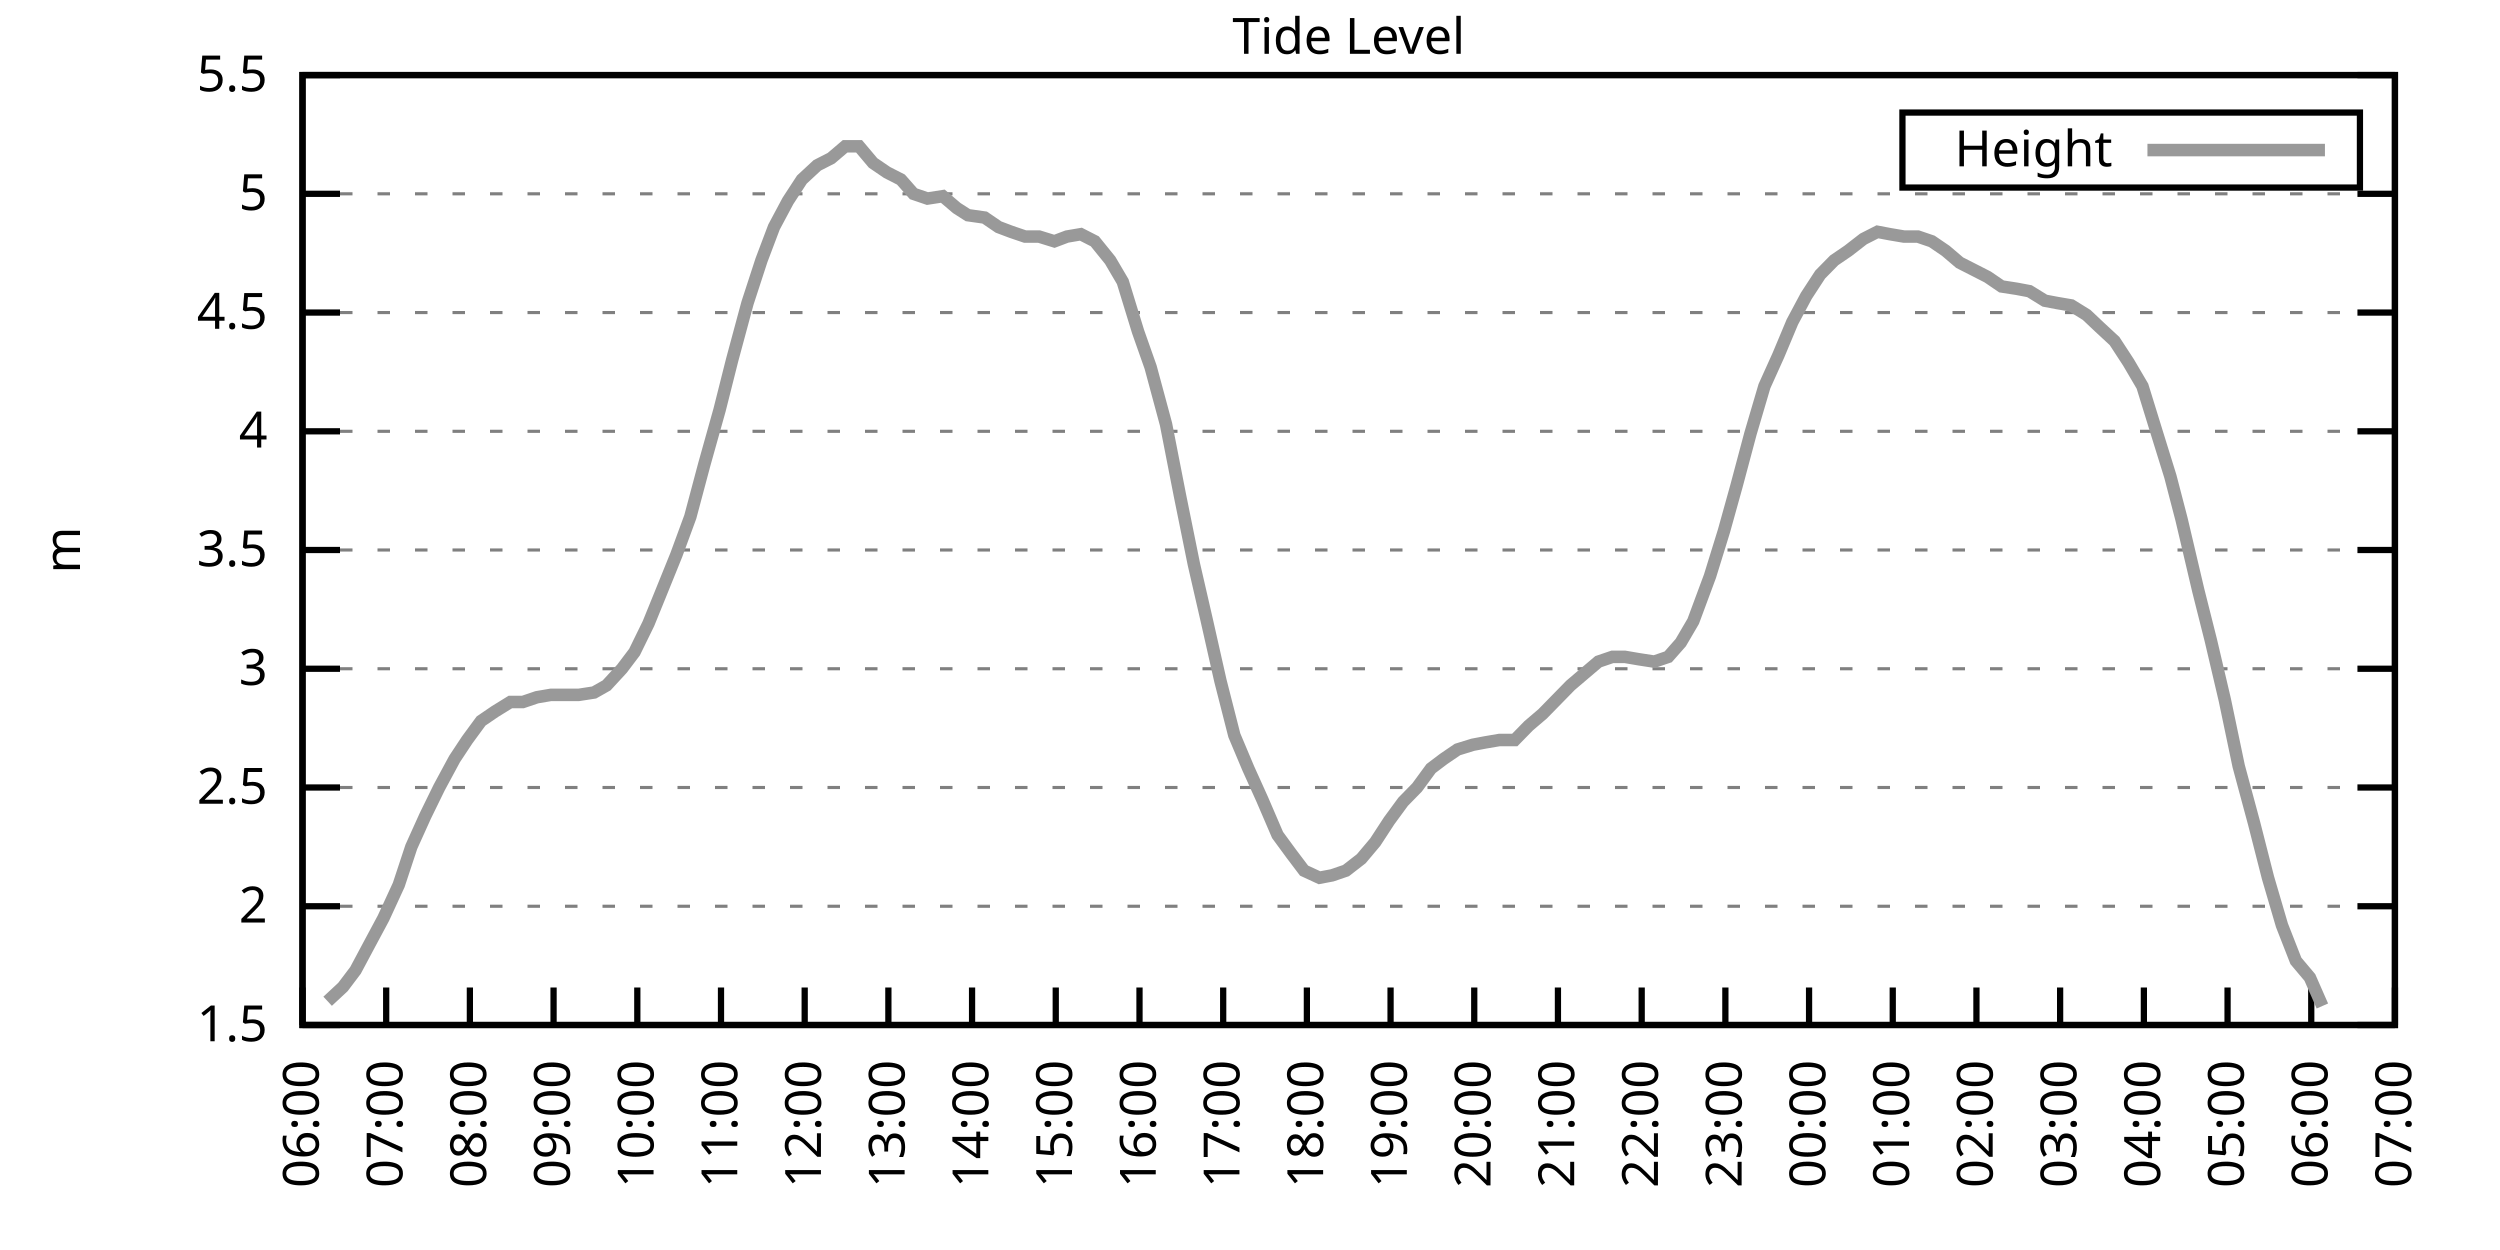
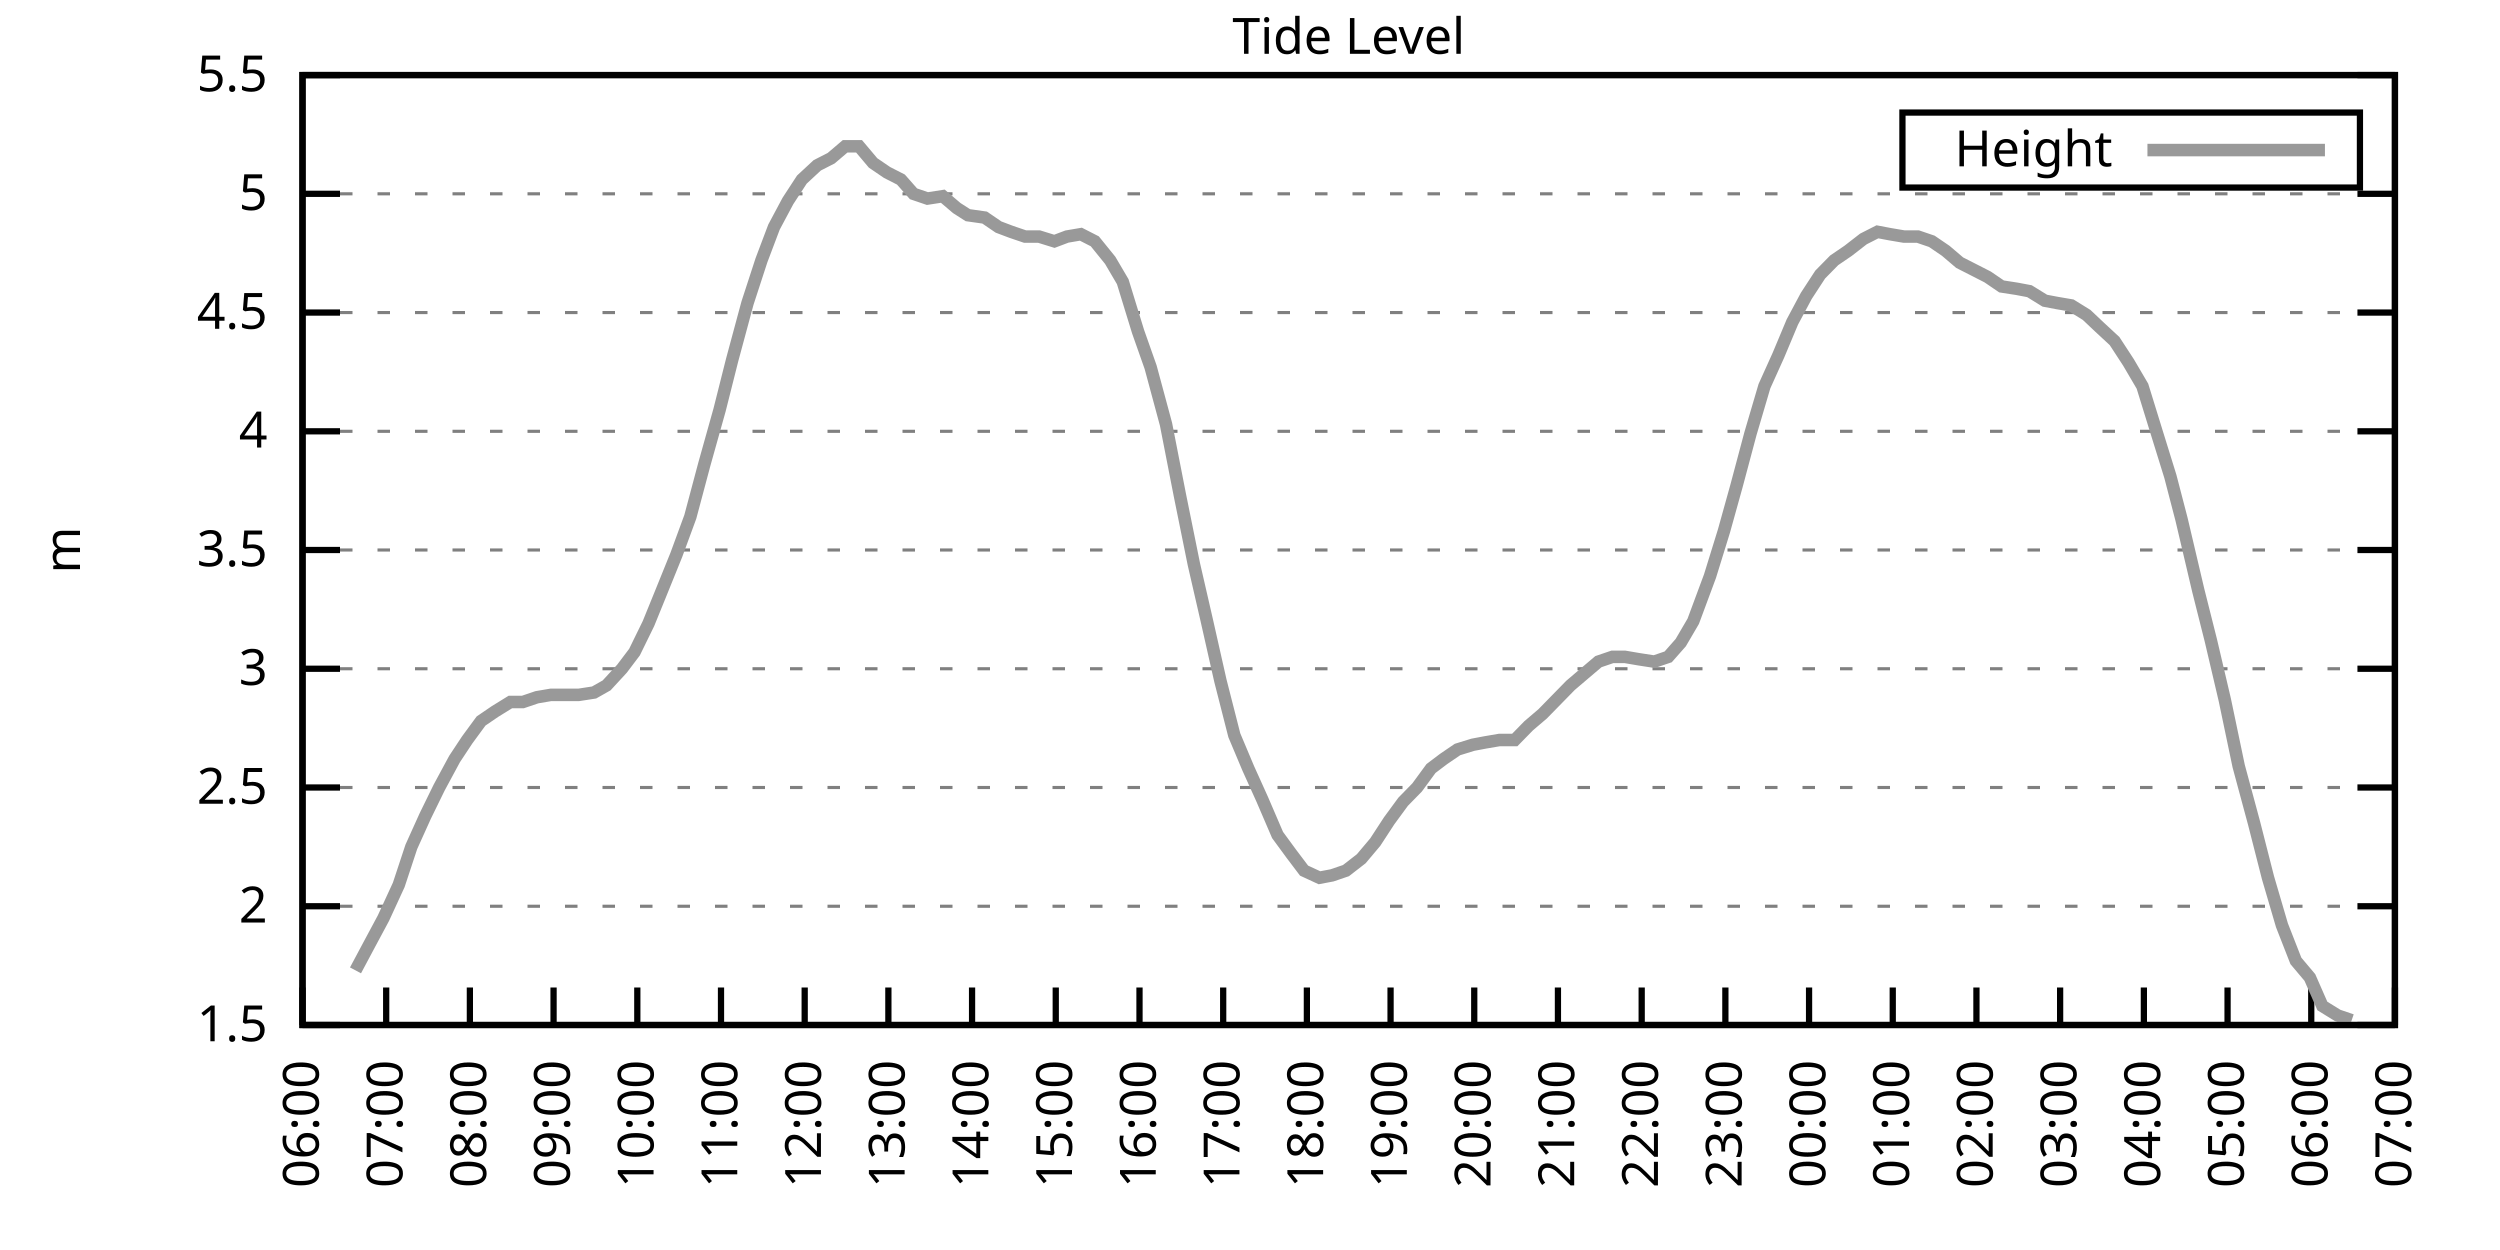
<svg xmlns="http://www.w3.org/2000/svg" xmlns:xlink="http://www.w3.org/1999/xlink" width="400" height="200" viewBox="0 0 400 200">
  <g id="gnuplot_canvas">
    <rect x="0" y="0" width="400" height="200" fill="none" />
    <defs>
      <circle id="gpDot" r="0.5" stroke-width="0.5" stroke="currentColor" />
      <path id="gpPt0" stroke-width="0.333" stroke="currentColor" d="M-1,0 h2 M0,-1 v2" />
      <path id="gpPt1" stroke-width="0.333" stroke="currentColor" d="M-1,-1 L1,1 M1,-1 L-1,1" />
      <path id="gpPt2" stroke-width="0.333" stroke="currentColor" d="M-1,0 L1,0 M0,-1 L0,1 M-1,-1 L1,1 M-1,1 L1,-1" />
      <rect id="gpPt3" stroke-width="0.333" stroke="currentColor" x="-1" y="-1" width="2" height="2" />
      <rect id="gpPt4" stroke-width="0.333" stroke="currentColor" fill="currentColor" x="-1" y="-1" width="2" height="2" />
      <circle id="gpPt5" stroke-width="0.333" stroke="currentColor" cx="0" cy="0" r="1" />
      <use xlink:href="#gpPt5" id="gpPt6" fill="currentColor" stroke="none" />
      <path id="gpPt7" stroke-width="0.333" stroke="currentColor" d="M0,-1.33 L-1.33,0.67 L1.33,0.67 z" />
      <use xlink:href="#gpPt7" id="gpPt8" fill="currentColor" stroke="none" />
      <use xlink:href="#gpPt7" id="gpPt9" stroke="currentColor" transform="rotate(180)" />
      <use xlink:href="#gpPt9" id="gpPt10" fill="currentColor" stroke="none" />
      <use xlink:href="#gpPt3" id="gpPt11" stroke="currentColor" transform="rotate(45)" />
      <use xlink:href="#gpPt11" id="gpPt12" fill="currentColor" stroke="none" />
      <path id="gpPt13" stroke-width="0.333" stroke="currentColor" d="M0,1.330 L1.265,0.411 L0.782,-1.067 L-0.782,-1.076 L-1.265,0.411 z" />
      <use xlink:href="#gpPt13" id="gpPt14" fill="currentColor" stroke="none" />
      <filter id="textbox" filterUnits="objectBoundingBox" x="0" y="0" height="1" width="1">
        <feFlood flood-color="white" flood-opacity="1" result="bgnd" />
        <feComposite in="SourceGraphic" in2="bgnd" operator="atop" />
      </filter>
      <filter id="greybox" filterUnits="objectBoundingBox" x="0" y="0" height="1" width="1">
        <feFlood flood-color="lightgrey" flood-opacity="1" result="grey" />
        <feComposite in="SourceGraphic" in2="grey" operator="atop" />
      </filter>
    </defs>
    <g fill="none" color="white" stroke="currentColor" stroke-width="1.00" stroke-linecap="butt" stroke-linejoin="miter">
</g>
    <g fill="none" color="black" stroke="currentColor" stroke-width="1.00" stroke-linecap="butt" stroke-linejoin="miter">
      <g stroke="none" shape-rendering="crispEdges">
        <polygon fill="rgb(255, 255, 255)" points="48.40,164.00 383.18,164.00 383.18,12.02 48.40,12.02 " />
      </g>
    </g>
    <g fill="none" color="black" stroke="currentColor" stroke-width="1.00" stroke-linecap="butt" stroke-linejoin="miter">
</g>
    <g fill="none" color="black" stroke="black" stroke-width="0.50" stroke-linecap="butt" stroke-linejoin="miter">
</g>
    <g fill="none" color="gray" stroke="currentColor" stroke-width="0.50" stroke-linecap="butt" stroke-linejoin="miter">
      <path stroke="gray" stroke-dasharray="2,4" class="gridline" d="M48.40,164.00 L383.19,164.00  " />
    </g>
    <g fill="none" color="gray" stroke="gray" stroke-width="1.00" stroke-linecap="butt" stroke-linejoin="miter">
</g>
    <g fill="none" color="black" stroke="currentColor" stroke-width="1.00" stroke-linecap="butt" stroke-linejoin="miter">
      <path stroke="black" d="M48.40,164.00 L54.40,164.00 M383.19,164.00 L377.19,164.00  " />
      <g transform="translate(42.80,166.60)" stroke="none" fill="black" font-family="Sans" font-size="8.00" text-anchor="end">
        <text>
          <tspan font-family="Sans"> 1.5</tspan>
        </text>
      </g>
    </g>
    <g fill="none" color="black" stroke="currentColor" stroke-width="1.00" stroke-linecap="butt" stroke-linejoin="miter">
</g>
    <g fill="none" color="black" stroke="black" stroke-width="0.50" stroke-linecap="butt" stroke-linejoin="miter">
</g>
    <g fill="none" color="gray" stroke="currentColor" stroke-width="0.50" stroke-linecap="butt" stroke-linejoin="miter">
      <path stroke="gray" stroke-dasharray="2,4" class="gridline" d="M48.40,145.00 L383.19,145.00  " />
    </g>
    <g fill="none" color="gray" stroke="gray" stroke-width="1.00" stroke-linecap="butt" stroke-linejoin="miter">
</g>
    <g fill="none" color="black" stroke="currentColor" stroke-width="1.00" stroke-linecap="butt" stroke-linejoin="miter">
      <path stroke="black" d="M48.40,145.00 L54.40,145.00 M383.19,145.00 L377.19,145.00  " />
      <g transform="translate(42.80,147.60)" stroke="none" fill="black" font-family="Sans" font-size="8.00" text-anchor="end">
        <text>
          <tspan font-family="Sans"> 2</tspan>
        </text>
      </g>
    </g>
    <g fill="none" color="black" stroke="currentColor" stroke-width="1.00" stroke-linecap="butt" stroke-linejoin="miter">
</g>
    <g fill="none" color="black" stroke="black" stroke-width="0.50" stroke-linecap="butt" stroke-linejoin="miter">
</g>
    <g fill="none" color="gray" stroke="currentColor" stroke-width="0.50" stroke-linecap="butt" stroke-linejoin="miter">
      <path stroke="gray" stroke-dasharray="2,4" class="gridline" d="M48.40,126.00 L383.19,126.00  " />
    </g>
    <g fill="none" color="gray" stroke="gray" stroke-width="1.00" stroke-linecap="butt" stroke-linejoin="miter">
</g>
    <g fill="none" color="black" stroke="currentColor" stroke-width="1.00" stroke-linecap="butt" stroke-linejoin="miter">
      <path stroke="black" d="M48.40,126.00 L54.40,126.00 M383.19,126.00 L377.19,126.00  " />
      <g transform="translate(42.80,128.60)" stroke="none" fill="black" font-family="Sans" font-size="8.00" text-anchor="end">
        <text>
          <tspan font-family="Sans"> 2.5</tspan>
        </text>
      </g>
    </g>
    <g fill="none" color="black" stroke="currentColor" stroke-width="1.00" stroke-linecap="butt" stroke-linejoin="miter">
</g>
    <g fill="none" color="black" stroke="black" stroke-width="0.50" stroke-linecap="butt" stroke-linejoin="miter">
</g>
    <g fill="none" color="gray" stroke="currentColor" stroke-width="0.50" stroke-linecap="butt" stroke-linejoin="miter">
      <path stroke="gray" stroke-dasharray="2,4" class="gridline" d="M48.40,107.00 L383.19,107.00  " />
    </g>
    <g fill="none" color="gray" stroke="gray" stroke-width="1.00" stroke-linecap="butt" stroke-linejoin="miter">
</g>
    <g fill="none" color="black" stroke="currentColor" stroke-width="1.00" stroke-linecap="butt" stroke-linejoin="miter">
      <path stroke="black" d="M48.40,107.00 L54.40,107.00 M383.19,107.00 L377.19,107.00  " />
      <g transform="translate(42.80,109.60)" stroke="none" fill="black" font-family="Sans" font-size="8.00" text-anchor="end">
        <text>
          <tspan font-family="Sans"> 3</tspan>
        </text>
      </g>
    </g>
    <g fill="none" color="black" stroke="currentColor" stroke-width="1.00" stroke-linecap="butt" stroke-linejoin="miter">
</g>
    <g fill="none" color="black" stroke="black" stroke-width="0.50" stroke-linecap="butt" stroke-linejoin="miter">
</g>
    <g fill="none" color="gray" stroke="currentColor" stroke-width="0.50" stroke-linecap="butt" stroke-linejoin="miter">
      <path stroke="gray" stroke-dasharray="2,4" class="gridline" d="M48.40,88.00 L383.19,88.00  " />
    </g>
    <g fill="none" color="gray" stroke="gray" stroke-width="1.00" stroke-linecap="butt" stroke-linejoin="miter">
</g>
    <g fill="none" color="black" stroke="currentColor" stroke-width="1.00" stroke-linecap="butt" stroke-linejoin="miter">
      <path stroke="black" d="M48.40,88.00 L54.40,88.00 M383.19,88.00 L377.19,88.00  " />
      <g transform="translate(42.80,90.60)" stroke="none" fill="black" font-family="Sans" font-size="8.00" text-anchor="end">
        <text>
          <tspan font-family="Sans"> 3.5</tspan>
        </text>
      </g>
    </g>
    <g fill="none" color="black" stroke="currentColor" stroke-width="1.00" stroke-linecap="butt" stroke-linejoin="miter">
</g>
    <g fill="none" color="black" stroke="black" stroke-width="0.50" stroke-linecap="butt" stroke-linejoin="miter">
</g>
    <g fill="none" color="gray" stroke="currentColor" stroke-width="0.50" stroke-linecap="butt" stroke-linejoin="miter">
      <path stroke="gray" stroke-dasharray="2,4" class="gridline" d="M48.40,69.01 L383.19,69.01  " />
    </g>
    <g fill="none" color="gray" stroke="gray" stroke-width="1.00" stroke-linecap="butt" stroke-linejoin="miter">
</g>
    <g fill="none" color="black" stroke="currentColor" stroke-width="1.00" stroke-linecap="butt" stroke-linejoin="miter">
      <path stroke="black" d="M48.40,69.01 L54.40,69.01 M383.19,69.01 L377.19,69.01  " />
      <g transform="translate(42.80,71.61)" stroke="none" fill="black" font-family="Sans" font-size="8.00" text-anchor="end">
        <text>
          <tspan font-family="Sans"> 4</tspan>
        </text>
      </g>
    </g>
    <g fill="none" color="black" stroke="currentColor" stroke-width="1.00" stroke-linecap="butt" stroke-linejoin="miter">
</g>
    <g fill="none" color="black" stroke="black" stroke-width="0.50" stroke-linecap="butt" stroke-linejoin="miter">
</g>
    <g fill="none" color="gray" stroke="currentColor" stroke-width="0.50" stroke-linecap="butt" stroke-linejoin="miter">
      <path stroke="gray" stroke-dasharray="2,4" class="gridline" d="M48.40,50.01 L383.19,50.01  " />
    </g>
    <g fill="none" color="gray" stroke="gray" stroke-width="1.00" stroke-linecap="butt" stroke-linejoin="miter">
</g>
    <g fill="none" color="black" stroke="currentColor" stroke-width="1.00" stroke-linecap="butt" stroke-linejoin="miter">
      <path stroke="black" d="M48.40,50.01 L54.40,50.01 M383.19,50.01 L377.19,50.01  " />
      <g transform="translate(42.80,52.61)" stroke="none" fill="black" font-family="Sans" font-size="8.00" text-anchor="end">
        <text>
          <tspan font-family="Sans"> 4.5</tspan>
        </text>
      </g>
    </g>
    <g fill="none" color="black" stroke="currentColor" stroke-width="1.00" stroke-linecap="butt" stroke-linejoin="miter">
</g>
    <g fill="none" color="black" stroke="black" stroke-width="0.50" stroke-linecap="butt" stroke-linejoin="miter">
</g>
    <g fill="none" color="gray" stroke="currentColor" stroke-width="0.50" stroke-linecap="butt" stroke-linejoin="miter">
      <path stroke="gray" stroke-dasharray="2,4" class="gridline" d="M48.40,31.01 L383.19,31.01  " />
    </g>
    <g fill="none" color="gray" stroke="gray" stroke-width="1.00" stroke-linecap="butt" stroke-linejoin="miter">
</g>
    <g fill="none" color="black" stroke="currentColor" stroke-width="1.00" stroke-linecap="butt" stroke-linejoin="miter">
      <path stroke="black" d="M48.40,31.01 L54.40,31.01 M383.19,31.01 L377.19,31.01  " />
      <g transform="translate(42.80,33.61)" stroke="none" fill="black" font-family="Sans" font-size="8.00" text-anchor="end">
        <text>
          <tspan font-family="Sans"> 5</tspan>
        </text>
      </g>
    </g>
    <g fill="none" color="black" stroke="currentColor" stroke-width="1.00" stroke-linecap="butt" stroke-linejoin="miter">
</g>
    <g fill="none" color="black" stroke="black" stroke-width="0.50" stroke-linecap="butt" stroke-linejoin="miter">
</g>
    <g fill="none" color="gray" stroke="currentColor" stroke-width="0.50" stroke-linecap="butt" stroke-linejoin="miter">
      <path stroke="gray" stroke-dasharray="2,4" class="gridline" d="M48.40,12.01 L383.19,12.01  " />
    </g>
    <g fill="none" color="gray" stroke="gray" stroke-width="1.00" stroke-linecap="butt" stroke-linejoin="miter">
</g>
    <g fill="none" color="black" stroke="currentColor" stroke-width="1.00" stroke-linecap="butt" stroke-linejoin="miter">
      <path stroke="black" d="M48.40,12.01 L54.40,12.01 M383.19,12.01 L377.19,12.01  " />
      <g transform="translate(42.80,14.61)" stroke="none" fill="black" font-family="Sans" font-size="8.00" text-anchor="end">
        <text>
          <tspan font-family="Sans"> 5.5</tspan>
        </text>
      </g>
    </g>
    <g fill="none" color="black" stroke="currentColor" stroke-width="1.00" stroke-linecap="butt" stroke-linejoin="miter">
      <path stroke="black" d="M48.40,164.00 L48.40,158.00  " />
      <g transform="translate(51.00,169.60) rotate(270.00)" stroke="none" fill="black" font-family="Sans" font-size="8.00" text-anchor="end">
        <text>
          <tspan font-family="Sans">06:00</tspan>
        </text>
      </g>
    </g>
    <g fill="none" color="black" stroke="currentColor" stroke-width="1.00" stroke-linecap="butt" stroke-linejoin="miter">
      <path stroke="black" d="M61.79,164.00 L61.79,158.00  " />
      <g transform="translate(64.39,169.60) rotate(270.00)" stroke="none" fill="black" font-family="Sans" font-size="8.00" text-anchor="end">
        <text>
          <tspan font-family="Sans">07:00</tspan>
        </text>
      </g>
    </g>
    <g fill="none" color="black" stroke="currentColor" stroke-width="1.00" stroke-linecap="butt" stroke-linejoin="miter">
      <path stroke="black" d="M75.18,164.00 L75.18,158.00  " />
      <g transform="translate(77.78,169.60) rotate(270.00)" stroke="none" fill="black" font-family="Sans" font-size="8.00" text-anchor="end">
        <text>
          <tspan font-family="Sans">08:00</tspan>
        </text>
      </g>
    </g>
    <g fill="none" color="black" stroke="currentColor" stroke-width="1.00" stroke-linecap="butt" stroke-linejoin="miter">
      <path stroke="black" d="M88.57,164.00 L88.57,158.00  " />
      <g transform="translate(91.17,169.60) rotate(270.00)" stroke="none" fill="black" font-family="Sans" font-size="8.00" text-anchor="end">
        <text>
          <tspan font-family="Sans">09:00</tspan>
        </text>
      </g>
    </g>
    <g fill="none" color="black" stroke="currentColor" stroke-width="1.00" stroke-linecap="butt" stroke-linejoin="miter">
      <path stroke="black" d="M101.97,164.00 L101.97,158.00  " />
      <g transform="translate(104.57,169.60) rotate(270.00)" stroke="none" fill="black" font-family="Sans" font-size="8.00" text-anchor="end">
        <text>
          <tspan font-family="Sans">10:00</tspan>
        </text>
      </g>
    </g>
    <g fill="none" color="black" stroke="currentColor" stroke-width="1.00" stroke-linecap="butt" stroke-linejoin="miter">
      <path stroke="black" d="M115.36,164.00 L115.36,158.00  " />
      <g transform="translate(117.96,169.60) rotate(270.00)" stroke="none" fill="black" font-family="Sans" font-size="8.00" text-anchor="end">
        <text>
          <tspan font-family="Sans">11:00</tspan>
        </text>
      </g>
    </g>
    <g fill="none" color="black" stroke="currentColor" stroke-width="1.00" stroke-linecap="butt" stroke-linejoin="miter">
      <path stroke="black" d="M128.75,164.00 L128.75,158.00  " />
      <g transform="translate(131.35,169.60) rotate(270.00)" stroke="none" fill="black" font-family="Sans" font-size="8.00" text-anchor="end">
        <text>
          <tspan font-family="Sans">12:00</tspan>
        </text>
      </g>
    </g>
    <g fill="none" color="black" stroke="currentColor" stroke-width="1.00" stroke-linecap="butt" stroke-linejoin="miter">
      <path stroke="black" d="M142.14,164.00 L142.14,158.00  " />
      <g transform="translate(144.74,169.60) rotate(270.00)" stroke="none" fill="black" font-family="Sans" font-size="8.00" text-anchor="end">
        <text>
          <tspan font-family="Sans">13:00</tspan>
        </text>
      </g>
    </g>
    <g fill="none" color="black" stroke="currentColor" stroke-width="1.00" stroke-linecap="butt" stroke-linejoin="miter">
      <path stroke="black" d="M155.53,164.00 L155.53,158.00  " />
      <g transform="translate(158.13,169.60) rotate(270.00)" stroke="none" fill="black" font-family="Sans" font-size="8.00" text-anchor="end">
        <text>
          <tspan font-family="Sans">14:00</tspan>
        </text>
      </g>
    </g>
    <g fill="none" color="black" stroke="currentColor" stroke-width="1.00" stroke-linecap="butt" stroke-linejoin="miter">
      <path stroke="black" d="M168.92,164.00 L168.92,158.00  " />
      <g transform="translate(171.52,169.60) rotate(270.00)" stroke="none" fill="black" font-family="Sans" font-size="8.00" text-anchor="end">
        <text>
          <tspan font-family="Sans">15:00</tspan>
        </text>
      </g>
    </g>
    <g fill="none" color="black" stroke="currentColor" stroke-width="1.00" stroke-linecap="butt" stroke-linejoin="miter">
      <path stroke="black" d="M182.32,164.00 L182.32,158.00  " />
      <g transform="translate(184.92,169.60) rotate(270.00)" stroke="none" fill="black" font-family="Sans" font-size="8.00" text-anchor="end">
        <text>
          <tspan font-family="Sans">16:00</tspan>
        </text>
      </g>
    </g>
    <g fill="none" color="black" stroke="currentColor" stroke-width="1.00" stroke-linecap="butt" stroke-linejoin="miter">
      <path stroke="black" d="M195.71,164.00 L195.71,158.00  " />
      <g transform="translate(198.31,169.60) rotate(270.00)" stroke="none" fill="black" font-family="Sans" font-size="8.00" text-anchor="end">
        <text>
          <tspan font-family="Sans">17:00</tspan>
        </text>
      </g>
    </g>
    <g fill="none" color="black" stroke="currentColor" stroke-width="1.00" stroke-linecap="butt" stroke-linejoin="miter">
      <path stroke="black" d="M209.10,164.00 L209.10,158.00  " />
      <g transform="translate(211.70,169.60) rotate(270.00)" stroke="none" fill="black" font-family="Sans" font-size="8.00" text-anchor="end">
        <text>
          <tspan font-family="Sans">18:00</tspan>
        </text>
      </g>
    </g>
    <g fill="none" color="black" stroke="currentColor" stroke-width="1.00" stroke-linecap="butt" stroke-linejoin="miter">
      <path stroke="black" d="M222.49,164.00 L222.49,158.00  " />
      <g transform="translate(225.09,169.60) rotate(270.00)" stroke="none" fill="black" font-family="Sans" font-size="8.00" text-anchor="end">
        <text>
          <tspan font-family="Sans">19:00</tspan>
        </text>
      </g>
    </g>
    <g fill="none" color="black" stroke="currentColor" stroke-width="1.00" stroke-linecap="butt" stroke-linejoin="miter">
      <path stroke="black" d="M235.88,164.00 L235.88,158.00  " />
      <g transform="translate(238.48,169.60) rotate(270.00)" stroke="none" fill="black" font-family="Sans" font-size="8.00" text-anchor="end">
        <text>
          <tspan font-family="Sans">20:00</tspan>
        </text>
      </g>
    </g>
    <g fill="none" color="black" stroke="currentColor" stroke-width="1.00" stroke-linecap="butt" stroke-linejoin="miter">
      <path stroke="black" d="M249.27,164.00 L249.27,158.00  " />
      <g transform="translate(251.87,169.60) rotate(270.00)" stroke="none" fill="black" font-family="Sans" font-size="8.00" text-anchor="end">
        <text>
          <tspan font-family="Sans">21:00</tspan>
        </text>
      </g>
    </g>
    <g fill="none" color="black" stroke="currentColor" stroke-width="1.00" stroke-linecap="butt" stroke-linejoin="miter">
      <path stroke="black" d="M262.67,164.00 L262.67,158.00  " />
      <g transform="translate(265.27,169.60) rotate(270.00)" stroke="none" fill="black" font-family="Sans" font-size="8.00" text-anchor="end">
        <text>
          <tspan font-family="Sans">22:00</tspan>
        </text>
      </g>
    </g>
    <g fill="none" color="black" stroke="currentColor" stroke-width="1.00" stroke-linecap="butt" stroke-linejoin="miter">
      <path stroke="black" d="M276.06,164.00 L276.06,158.00  " />
      <g transform="translate(278.66,169.60) rotate(270.00)" stroke="none" fill="black" font-family="Sans" font-size="8.00" text-anchor="end">
        <text>
          <tspan font-family="Sans">23:00</tspan>
        </text>
      </g>
    </g>
    <g fill="none" color="black" stroke="currentColor" stroke-width="1.00" stroke-linecap="butt" stroke-linejoin="miter">
      <path stroke="black" d="M289.45,164.00 L289.45,158.00  " />
      <g transform="translate(292.05,169.60) rotate(270.00)" stroke="none" fill="black" font-family="Sans" font-size="8.00" text-anchor="end">
        <text>
          <tspan font-family="Sans">00:00</tspan>
        </text>
      </g>
    </g>
    <g fill="none" color="black" stroke="currentColor" stroke-width="1.00" stroke-linecap="butt" stroke-linejoin="miter">
      <path stroke="black" d="M302.84,164.00 L302.84,158.00  " />
      <g transform="translate(305.44,169.60) rotate(270.00)" stroke="none" fill="black" font-family="Sans" font-size="8.00" text-anchor="end">
        <text>
          <tspan font-family="Sans">01:00</tspan>
        </text>
      </g>
    </g>
    <g fill="none" color="black" stroke="currentColor" stroke-width="1.00" stroke-linecap="butt" stroke-linejoin="miter">
      <path stroke="black" d="M316.23,164.00 L316.23,158.00  " />
      <g transform="translate(318.83,169.60) rotate(270.00)" stroke="none" fill="black" font-family="Sans" font-size="8.00" text-anchor="end">
        <text>
          <tspan font-family="Sans">02:00</tspan>
        </text>
      </g>
    </g>
    <g fill="none" color="black" stroke="currentColor" stroke-width="1.00" stroke-linecap="butt" stroke-linejoin="miter">
      <path stroke="black" d="M329.62,164.00 L329.62,158.00  " />
      <g transform="translate(332.22,169.60) rotate(270.00)" stroke="none" fill="black" font-family="Sans" font-size="8.00" text-anchor="end">
        <text>
          <tspan font-family="Sans">03:00</tspan>
        </text>
      </g>
    </g>
    <g fill="none" color="black" stroke="currentColor" stroke-width="1.00" stroke-linecap="butt" stroke-linejoin="miter">
      <path stroke="black" d="M343.02,164.00 L343.02,158.00  " />
      <g transform="translate(345.62,169.60) rotate(270.00)" stroke="none" fill="black" font-family="Sans" font-size="8.00" text-anchor="end">
        <text>
          <tspan font-family="Sans">04:00</tspan>
        </text>
      </g>
    </g>
    <g fill="none" color="black" stroke="currentColor" stroke-width="1.00" stroke-linecap="butt" stroke-linejoin="miter">
      <path stroke="black" d="M356.41,164.00 L356.41,158.00  " />
      <g transform="translate(359.01,169.60) rotate(270.00)" stroke="none" fill="black" font-family="Sans" font-size="8.00" text-anchor="end">
        <text>
          <tspan font-family="Sans">05:00</tspan>
        </text>
      </g>
    </g>
    <g fill="none" color="black" stroke="currentColor" stroke-width="1.00" stroke-linecap="butt" stroke-linejoin="miter">
      <path stroke="black" d="M369.80,164.00 L369.80,158.00  " />
      <g transform="translate(372.40,169.60) rotate(270.00)" stroke="none" fill="black" font-family="Sans" font-size="8.00" text-anchor="end">
        <text>
          <tspan font-family="Sans">06:00</tspan>
        </text>
      </g>
    </g>
    <g fill="none" color="black" stroke="currentColor" stroke-width="1.00" stroke-linecap="butt" stroke-linejoin="miter">
      <path stroke="black" d="M383.19,164.00 L383.19,158.00  " />
      <g transform="translate(385.79,169.60) rotate(270.00)" stroke="none" fill="black" font-family="Sans" font-size="8.00" text-anchor="end">
        <text>
          <tspan font-family="Sans">07:00</tspan>
        </text>
      </g>
    </g>
    <g fill="none" color="black" stroke="currentColor" stroke-width="1.00" stroke-linecap="butt" stroke-linejoin="miter">
</g>
    <g fill="none" color="black" stroke="currentColor" stroke-width="1.00" stroke-linecap="butt" stroke-linejoin="miter">
      <path stroke="black" d="M48.40,12.01 L48.40,164.00 L383.19,164.00 L383.19,12.01 L48.40,12.01 Z  " />
    </g>
    <g fill="none" color="black" stroke="currentColor" stroke-width="1.00" stroke-linecap="butt" stroke-linejoin="miter">
</g>
    <g fill="none" color="black" stroke="currentColor" stroke-width="1.00" stroke-linecap="butt" stroke-linejoin="miter">
      <path stroke="black" d="M304.39,30.01 L304.39,18.01 L377.59,18.01 L377.59,30.01 L304.39,30.01 Z  " />
    </g>
    <g id="Tide_level_plot_1">
      <g fill="none" color="white" stroke="black" stroke-width="2.00" stroke-linecap="butt" stroke-linejoin="miter">
</g>
      <g fill="none" color="black" stroke="currentColor" stroke-width="2.00" stroke-linecap="butt" stroke-linejoin="miter">
        <g transform="translate(337.99,26.61)" stroke="none" fill="black" font-family="Sans" font-size="8.00" text-anchor="end">
          <text>
            <tspan font-family="Sans">Height</tspan>
          </text>
        </g>
      </g>
      <g fill="none" color="black" stroke="currentColor" stroke-width="2.00" stroke-linecap="butt" stroke-linejoin="miter">
-         <path stroke="rgb(153, 153, 153)" d="M343.59,24.01 L371.99,24.01 M52.42,160.20 L54.87,157.92 L56.88,155.26 L59.11,151.08 L61.35,146.90 L63.80,141.58   L65.81,135.50 L68.04,130.56 L70.27,126.00 L72.73,121.44 L74.74,118.40 L76.97,115.36 L79.20,113.84 L81.66,112.32   L83.66,112.32 L85.90,111.56 L88.13,111.18 L90.36,111.18 L92.59,111.18 L95.05,110.80 L97.06,109.66 L99.51,107.00   L101.52,104.34 L103.75,99.78 L105.76,94.84 L108.22,88.76 L110.45,82.69 L112.68,74.33 L115.13,65.59 L117.14,57.61   L119.60,48.49 L121.83,41.65 L123.84,36.33 L126.07,32.15 L128.30,28.73 L130.76,26.45 L132.99,25.31 L135.22,23.41   L137.45,23.41 L139.69,26.07 L141.92,27.59 L144.15,28.73 L146.16,31.01 L148.39,31.77 L150.85,31.39 L153.08,33.29   L154.86,34.43 L157.54,34.81 L159.77,36.33 L161.78,37.09 L164.01,37.85 L166.25,37.85 L168.70,38.61 L170.71,37.85   L172.94,37.47 L175.17,38.61 L177.63,41.65 L179.64,45.07 L182.09,53.05 L184.10,58.75 L186.56,67.87 L188.79,79.27   L191.02,90.28 L193.03,99.02 L195.26,108.90 L197.49,117.64 L199.73,122.96 L201.96,127.90 L204.41,133.60 L206.64,136.64   L208.65,139.30 L211.11,140.44 L213.12,140.06 L215.35,139.30 L217.80,137.40 L220.04,134.74 L222.27,131.32 L224.50,128.28   L226.73,126.00 L228.96,122.96 L230.97,121.44 L233.20,119.92 L235.66,119.16 L237.67,118.78 L239.90,118.40 L242.36,118.40   L244.59,116.12 L246.82,114.22 L249.05,111.94 L251.28,109.66 L253.51,107.76 L255.75,105.86 L257.98,105.10 L259.99,105.10   L262.22,105.48 L264.67,105.86 L266.91,105.10 L268.92,102.82 L270.92,99.40 L273.60,92.18 L275.83,84.97 L277.84,77.75   L280.07,69.39 L282.31,61.79 L284.54,56.85 L286.77,51.53 L289.00,47.35 L291.23,43.93 L293.47,41.65 L295.70,40.13   L298.15,38.23 L300.39,37.09 L302.39,37.47 L304.63,37.85 L306.86,37.85 L309.09,38.61 L311.32,40.13 L313.55,42.03   L315.79,43.17 L318.02,44.31 L320.25,45.83 L322.70,46.21 L324.71,46.59 L327.17,48.11 L329.18,48.49 L331.41,48.87   L333.86,50.39 L335.87,52.29 L338.33,54.57 L340.56,57.99 L342.79,61.79 L345.02,69.01 L347.26,76.23 L349.04,83.07   L351.72,94.46 L353.73,102.44 L355.96,111.94 L358.19,122.58 L360.65,131.70 L362.88,140.44 L365.11,148.04 L367.34,153.74   L369.58,156.40 L371.58,160.96  " />
+         <path stroke="rgb(153, 153, 153)" d="M343.59,24.01 L371.99,24.01 M56.88,155.26 L59.11,151.08 L61.35,146.90 L63.80,141.58 L65.81,135.50 L68.04,130.56   L70.27,126.00 L72.73,121.44 L74.74,118.40 L76.97,115.36 L79.20,113.84 L81.66,112.32 L83.66,112.32 L85.90,111.56   L88.13,111.18 L90.36,111.18 L92.59,111.18 L95.05,110.80 L97.06,109.66 L99.51,107.00 L101.52,104.34 L103.75,99.78   L105.76,94.84 L108.22,88.76 L110.45,82.69 L112.68,74.33 L115.13,65.59 L117.14,57.61 L119.60,48.49 L121.83,41.65   L123.84,36.33 L126.07,32.15 L128.30,28.73 L130.76,26.45 L132.99,25.31 L135.22,23.41 L137.45,23.41 L139.69,26.07   L141.92,27.59 L144.15,28.73 L146.16,31.01 L148.39,31.77 L150.85,31.39 L153.08,33.29 L154.86,34.43 L157.54,34.81   L159.77,36.33 L161.78,37.09 L164.01,37.85 L166.25,37.85 L168.70,38.61 L170.71,37.85 L172.94,37.47 L175.17,38.61   L177.63,41.65 L179.64,45.07 L182.09,53.05 L184.10,58.75 L186.56,67.87 L188.79,79.27 L191.02,90.28 L193.03,99.02   L195.26,108.90 L197.49,117.64 L199.73,122.96 L201.96,127.90 L204.41,133.60 L206.64,136.64 L208.65,139.30 L211.11,140.44   L213.12,140.06 L215.35,139.30 L217.80,137.40 L220.04,134.74 L222.27,131.32 L224.50,128.28 L226.73,126.00 L228.96,122.96   L230.97,121.44 L233.20,119.92 L235.66,119.16 L237.67,118.78 L239.90,118.40 L242.36,118.40 L244.59,116.12 L246.82,114.22   L249.05,111.94 L251.28,109.66 L253.51,107.76 L255.75,105.86 L257.98,105.10 L259.99,105.10 L262.22,105.48 L264.67,105.86   L266.91,105.10 L268.92,102.82 L270.92,99.40 L273.60,92.18 L275.83,84.97 L277.84,77.75 L280.07,69.39 L282.31,61.79   L284.54,56.85 L286.77,51.53 L289.00,47.35 L291.23,43.93 L293.47,41.65 L295.70,40.13 L298.15,38.23 L300.39,37.09   L302.39,37.47 L304.63,37.85 L306.86,37.85 L309.09,38.61 L311.32,40.13 L313.55,42.03 L315.79,43.17 L318.02,44.31   L320.25,45.83 L322.70,46.21 L324.71,46.59 L327.17,48.11 L329.18,48.49 L331.41,48.87 L333.86,50.39 L335.87,52.29   L338.33,54.57 L340.56,57.99 L342.79,61.79 L345.02,69.01 L347.26,76.23 L349.04,83.07 L351.72,94.46 L353.73,102.44   L355.96,111.94 L358.19,122.58 L360.65,131.70 L362.88,140.44 L365.11,148.04 L367.34,153.74 L369.58,156.40 L371.58,160.96   L374.04,162.48 L376.27,163.24  " />
      </g>
    </g>
    <g fill="none" color="black" stroke="currentColor" stroke-width="2.00" stroke-linecap="butt" stroke-linejoin="miter">
</g>
    <g fill="none" color="black" stroke="black" stroke-width="1.00" stroke-linecap="butt" stroke-linejoin="miter">
</g>
    <g fill="none" color="black" stroke="currentColor" stroke-width="1.00" stroke-linecap="butt" stroke-linejoin="miter">
      <path stroke="black" d="M48.40,12.01 L48.40,164.00 L383.19,164.00 L383.19,12.01 L48.40,12.01 Z  " />
      <g transform="translate(12.80,88.01) rotate(270.00)" stroke="none" fill="black" font-family="Sans" font-size="8.00" text-anchor="middle">
        <text>
          <tspan font-family="Sans">m</tspan>
        </text>
      </g>
    </g>
    <g fill="none" color="black" stroke="currentColor" stroke-width="1.00" stroke-linecap="butt" stroke-linejoin="miter">
</g>
    <g fill="none" color="black" stroke="currentColor" stroke-width="1.00" stroke-linecap="butt" stroke-linejoin="miter">
      <g transform="translate(215.79,8.61)" stroke="none" fill="black" font-family="Sans" font-size="8.00" text-anchor="middle">
        <text>
          <tspan font-family="Sans">Tide Level</tspan>
        </text>
      </g>
    </g>
    <g fill="none" color="black" stroke="currentColor" stroke-width="1.00" stroke-linecap="butt" stroke-linejoin="miter">
</g>
  </g>
</svg>
